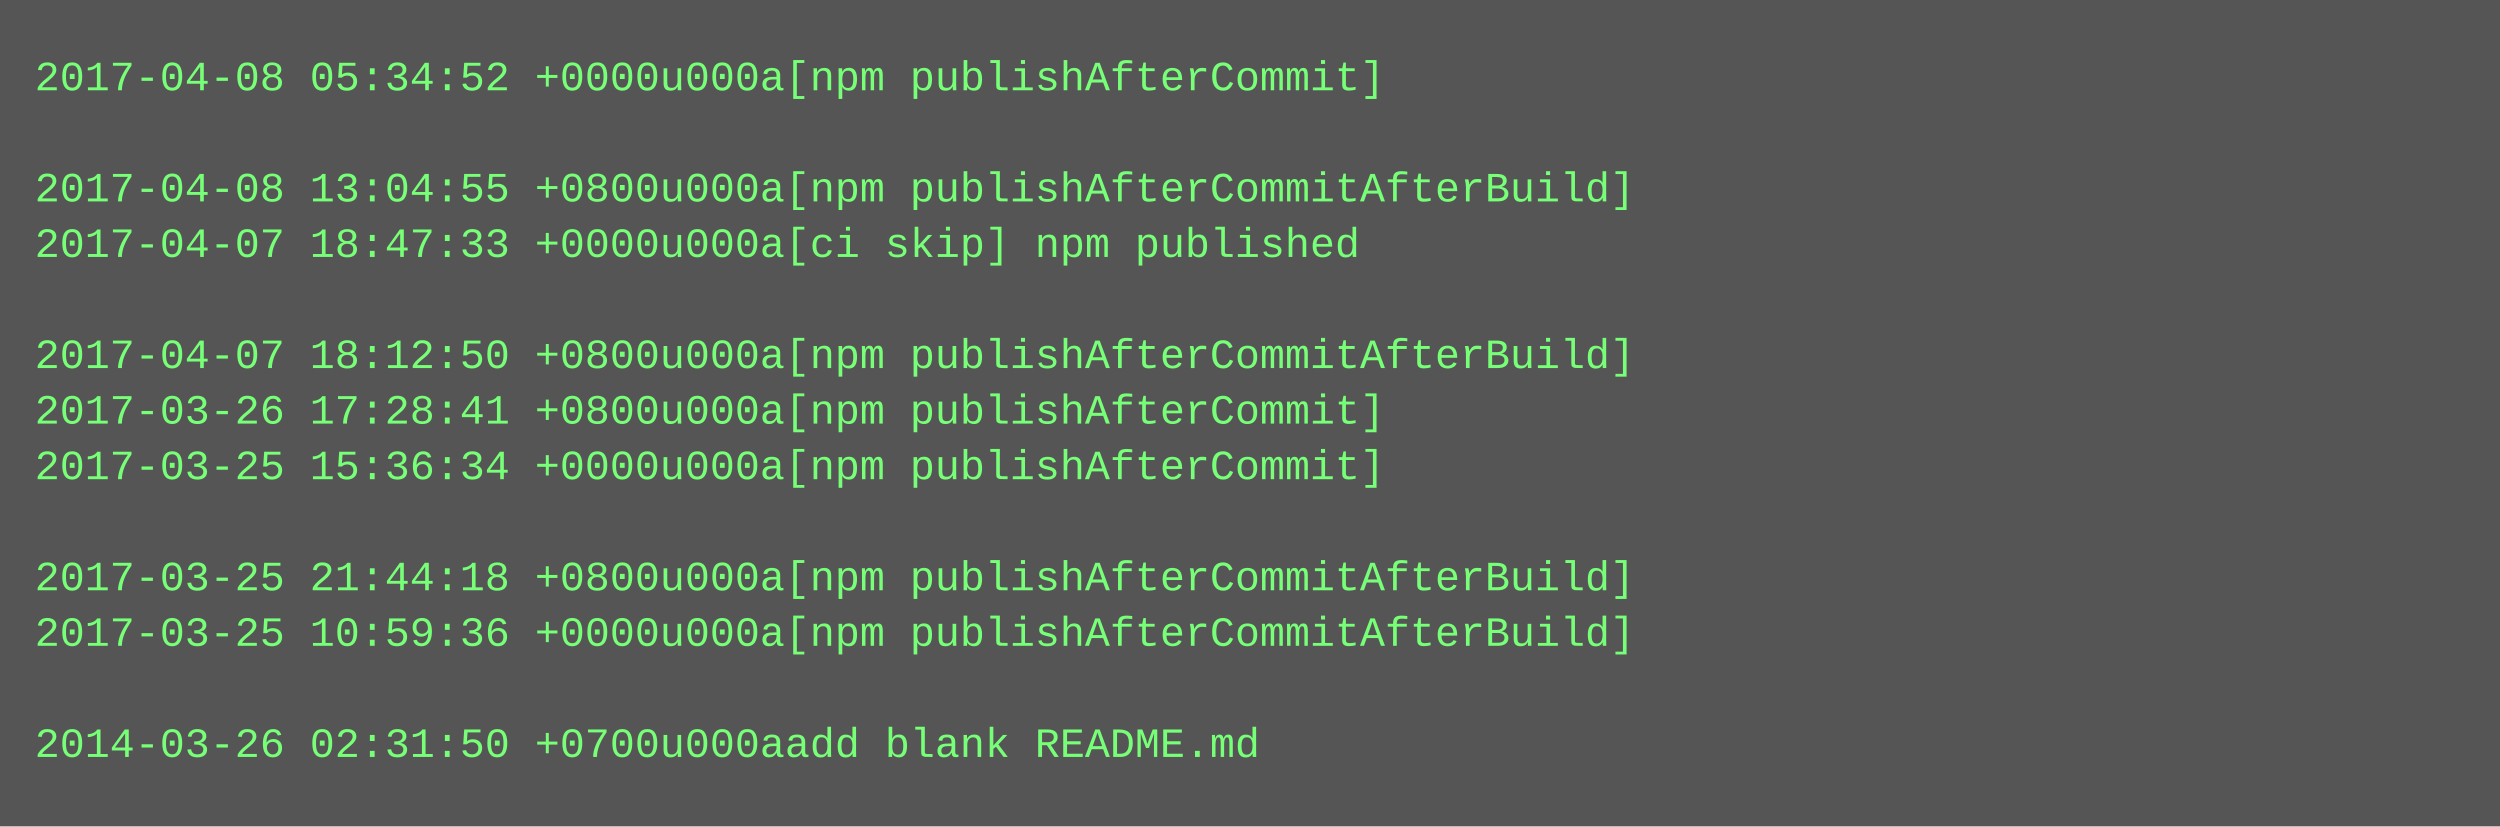
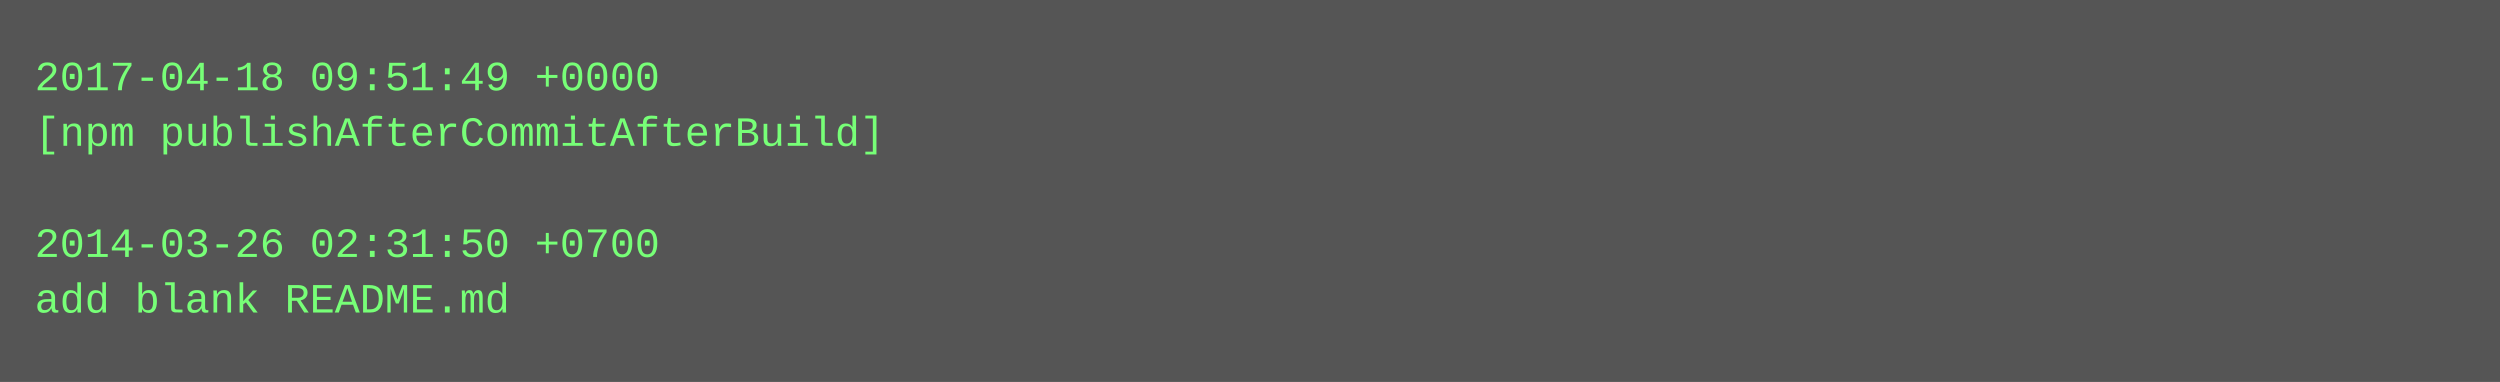
- <svg xmlns="http://www.w3.org/2000/svg" height="238" width="720">
-   <rect height="238" fill="#555" width="720" />
+ <svg xmlns="http://www.w3.org/2000/svg" height="110" width="720">
+   <rect height="110" fill="#555" width="720" />
  <text fill="#7f7" font-family="Courier New" font-size="12" xml:space="preserve">
-     <tspan x="10" y="26">2017-04-08 05:34:52 +0000u000a[npm publishAfterCommit]</tspan>
-     <tspan x="10" y="42" />
-     <tspan x="10" y="58">2017-04-08 13:04:55 +0800u000a[npm publishAfterCommitAfterBuild]</tspan>
-     <tspan x="10" y="74">2017-04-07 18:47:33 +0000u000a[ci skip] npm published</tspan>
-     <tspan x="10" y="90" />
-     <tspan x="10" y="106">2017-04-07 18:12:50 +0800u000a[npm publishAfterCommitAfterBuild]</tspan>
-     <tspan x="10" y="122">2017-03-26 17:28:41 +0800u000a[npm publishAfterCommit]</tspan>
-     <tspan x="10" y="138">2017-03-25 15:36:34 +0000u000a[npm publishAfterCommit]</tspan>
-     <tspan x="10" y="154" />
-     <tspan x="10" y="170">2017-03-25 21:44:18 +0800u000a[npm publishAfterCommitAfterBuild]</tspan>
-     <tspan x="10" y="186">2017-03-25 10:59:36 +0000u000a[npm publishAfterCommitAfterBuild]</tspan>
-     <tspan x="10" y="202" />
-     <tspan x="10" y="218">2014-03-26 02:31:50 +0700u000aadd blank README.md</tspan>
+     <tspan x="10" y="26">2017-04-18 09:51:49 +0000</tspan>
+     <tspan x="10" y="42">[npm publishAfterCommitAfterBuild]</tspan>
+     <tspan x="10" y="58" />
+     <tspan x="10" y="74">2014-03-26 02:31:50 +0700</tspan>
+     <tspan x="10" y="90">add blank README.md</tspan>
  </text>
</svg>
